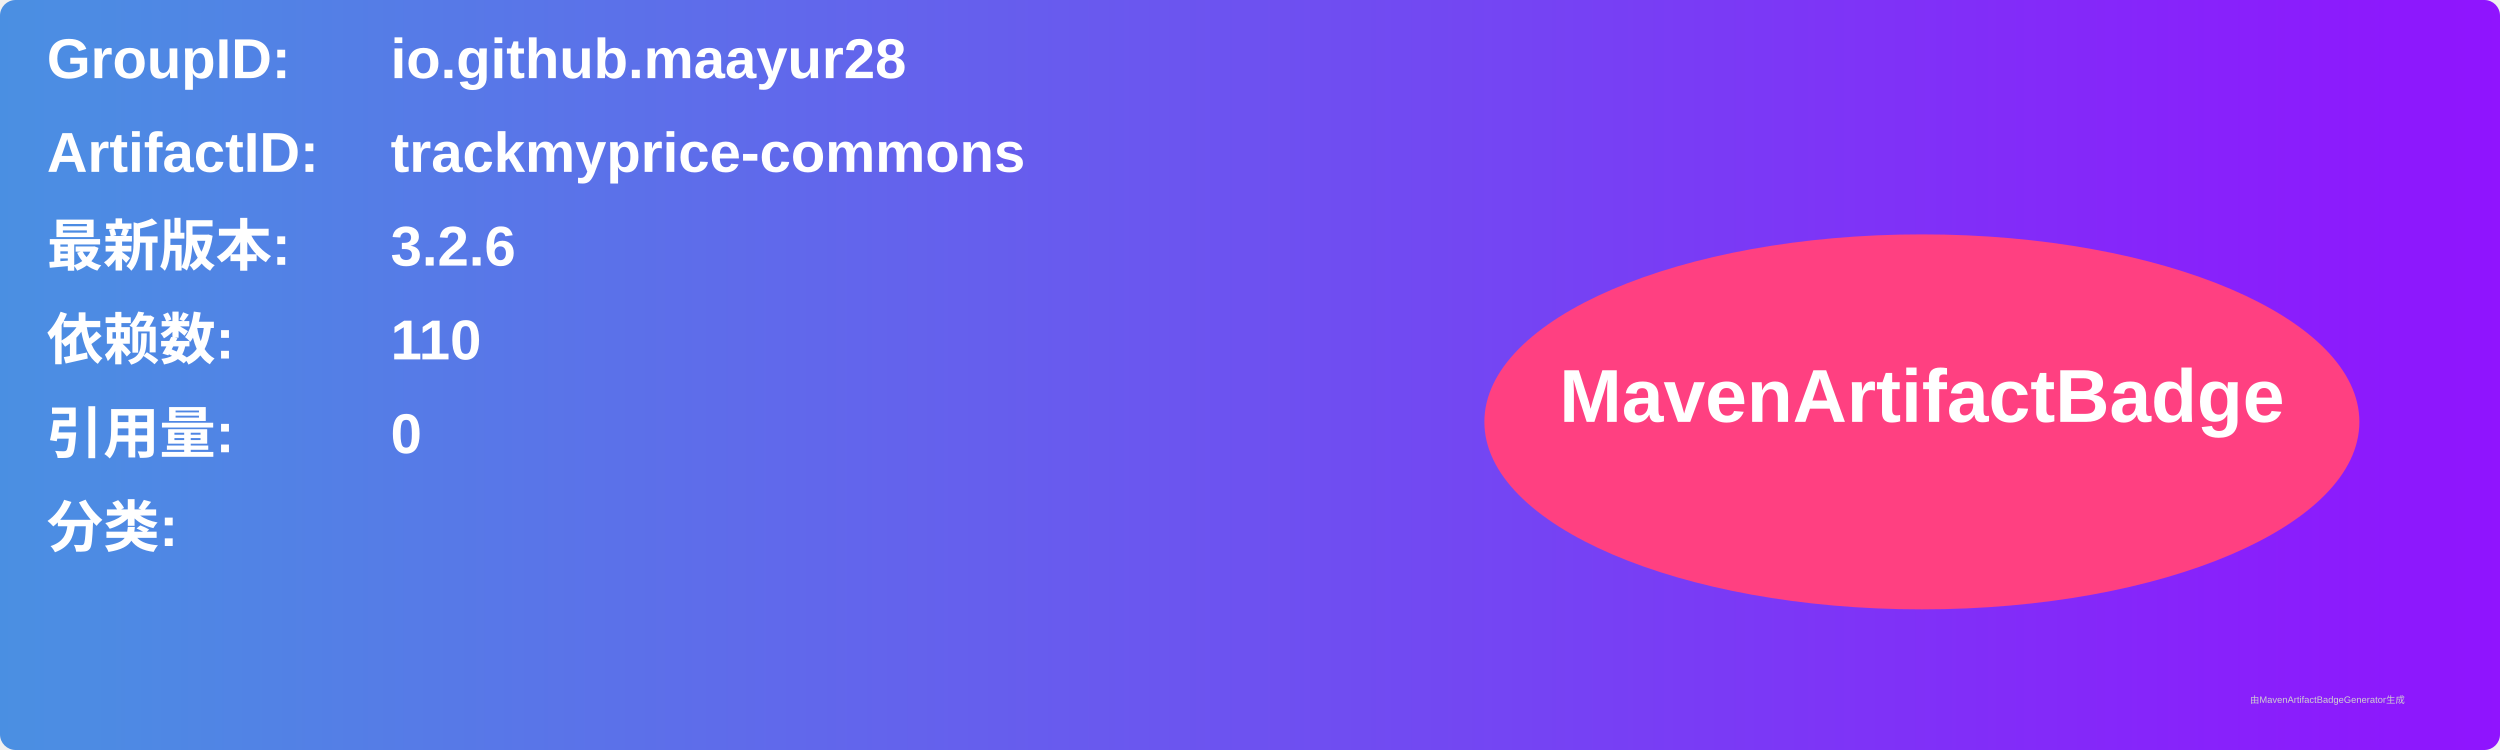
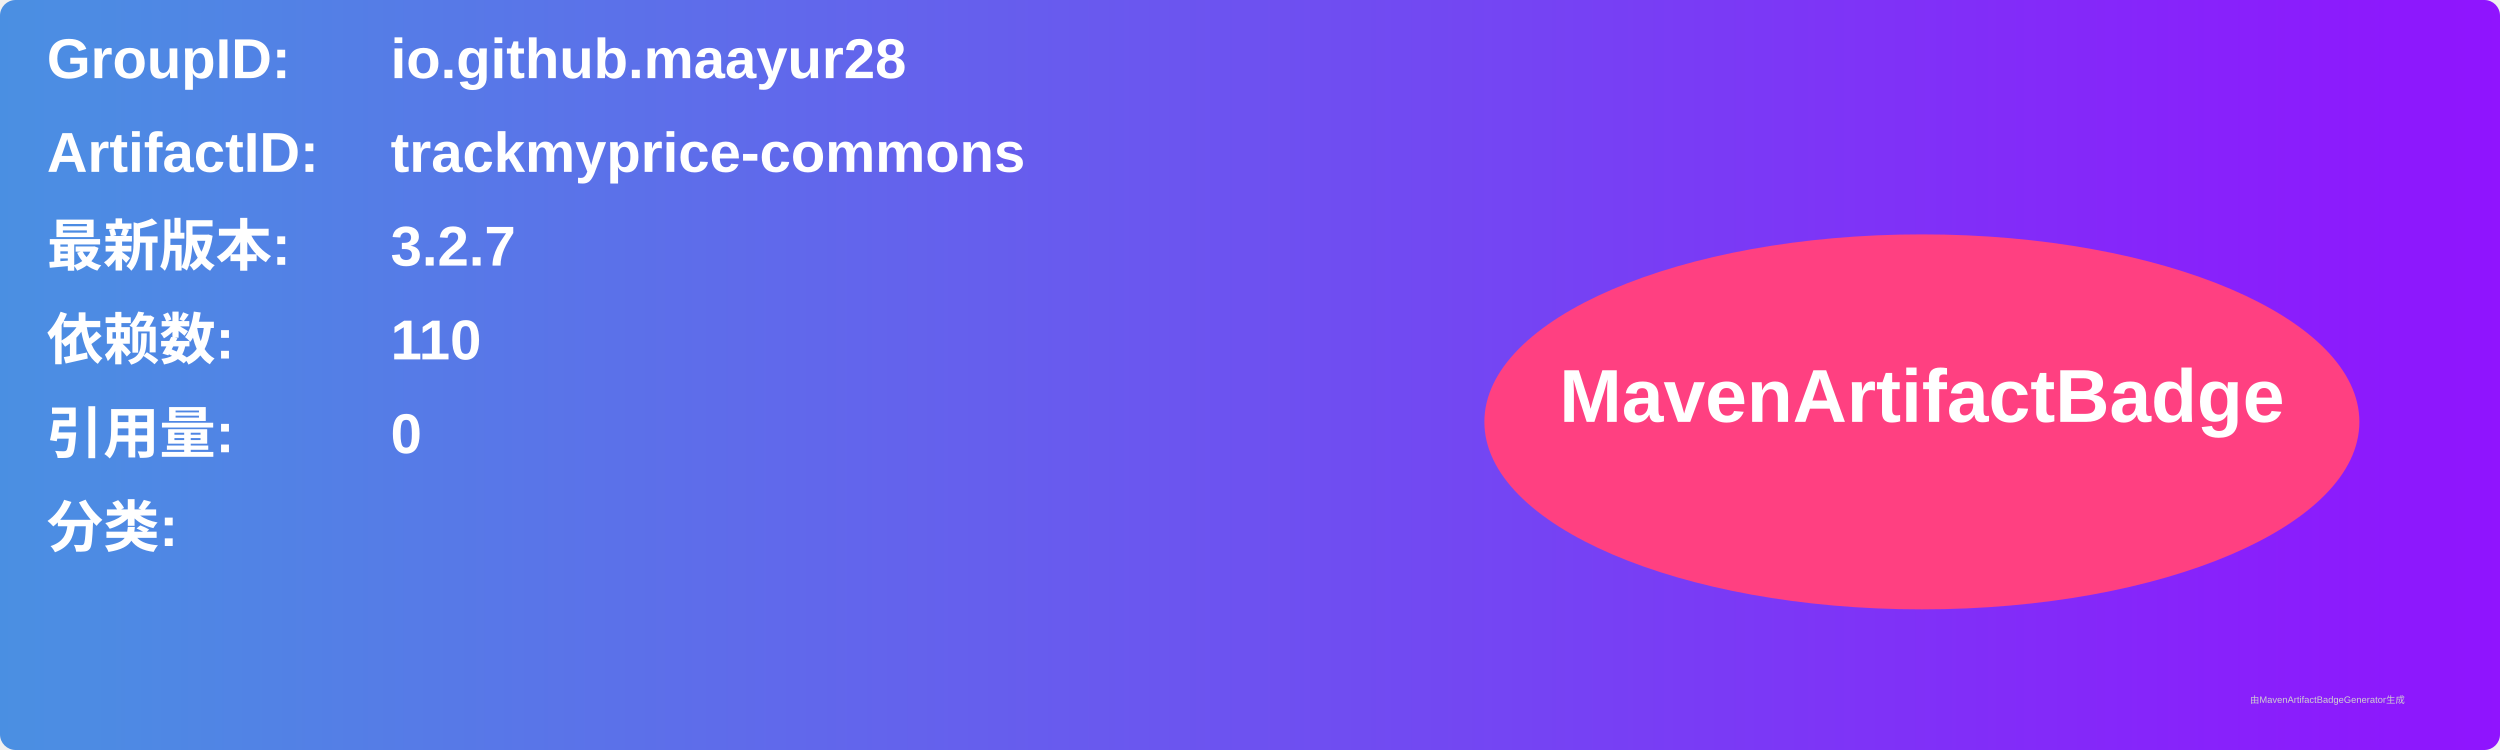
<svg xmlns="http://www.w3.org/2000/svg" width="800" height="240" viewBox="0 0 800 240">
  <linearGradient id="grad" x1="0%" y1="0%" x2="100%" y2="0%">
    <stop offset="0%" stop-color="#4a90e2" />
    <stop offset="100%" stop-color="#9013fe" />
  </linearGradient>
  <rect width="100%" height="100%" rx="5" ry="5" fill="url(#grad)" />
  <g transform="translate(15, 15)">
    <text x="0" y="10" font-family="Arial" font-size="18" fill="white" font-weight="bold" width="260">GroupID:</text>
    <text x="110" y="10" font-family="Arial" font-size="18" fill="white" font-weight="bold" width="460">io.github.maayur28</text>
    <text x="0" y="40" font-family="Arial" font-size="18" fill="white" font-weight="bold" width="260">ArtifactID:</text>
    <text x="110" y="40" font-family="Arial" font-size="18" fill="white" font-weight="bold" width="460">trackmyprice-commons</text>
    <text x="0" y="70" font-family="Arial" font-size="18" fill="white" font-weight="bold">最新版本:</text>
    <text x="110" y="70" font-family="Arial" font-size="18" fill="white" font-weight="bold">
-       <tspan font-weight="bold">3.2.6</tspan>
+       <tspan font-weight="bold">3.2.7</tspan>
    </text>
    <text x="0" y="100" font-family="Arial" font-size="18" fill="white" font-weight="bold">依赖数: </text>
    <text x="110" y="100" font-family="Arial" font-size="18" fill="white">
      <tspan font-weight="bold">110</tspan>
    </text>
    <text x="0" y="130" font-family="Arial" font-size="18" fill="white" font-weight="bold">引用量: </text>
    <text x="110" y="130" font-family="Arial" font-size="18" fill="white">
      <tspan font-weight="bold">0</tspan>
    </text>
    <text x="0" y="160" font-family="Arial" font-size="18" fill="white" font-weight="bold">分类:</text>
    <text x="10" y="190" font-family="Arial" font-size="10" fill="white">
      <tspan font-weight="bold" />
    </text>
    <ellipse cx="600" cy="120" rx="140" ry="60" fill="#ff4081" />
    <text x="600" y="120" text-anchor="middle" font-family="Arial" font-size="24" fill="white" font-weight="bold">MavenArtifactBadge</text>
  </g>
  <text x="720" y="225" font-family="Arial" font-size="3" fill="#d0d0d0">由MavenArtifactBadgeGenerator生成</text>
</svg>
